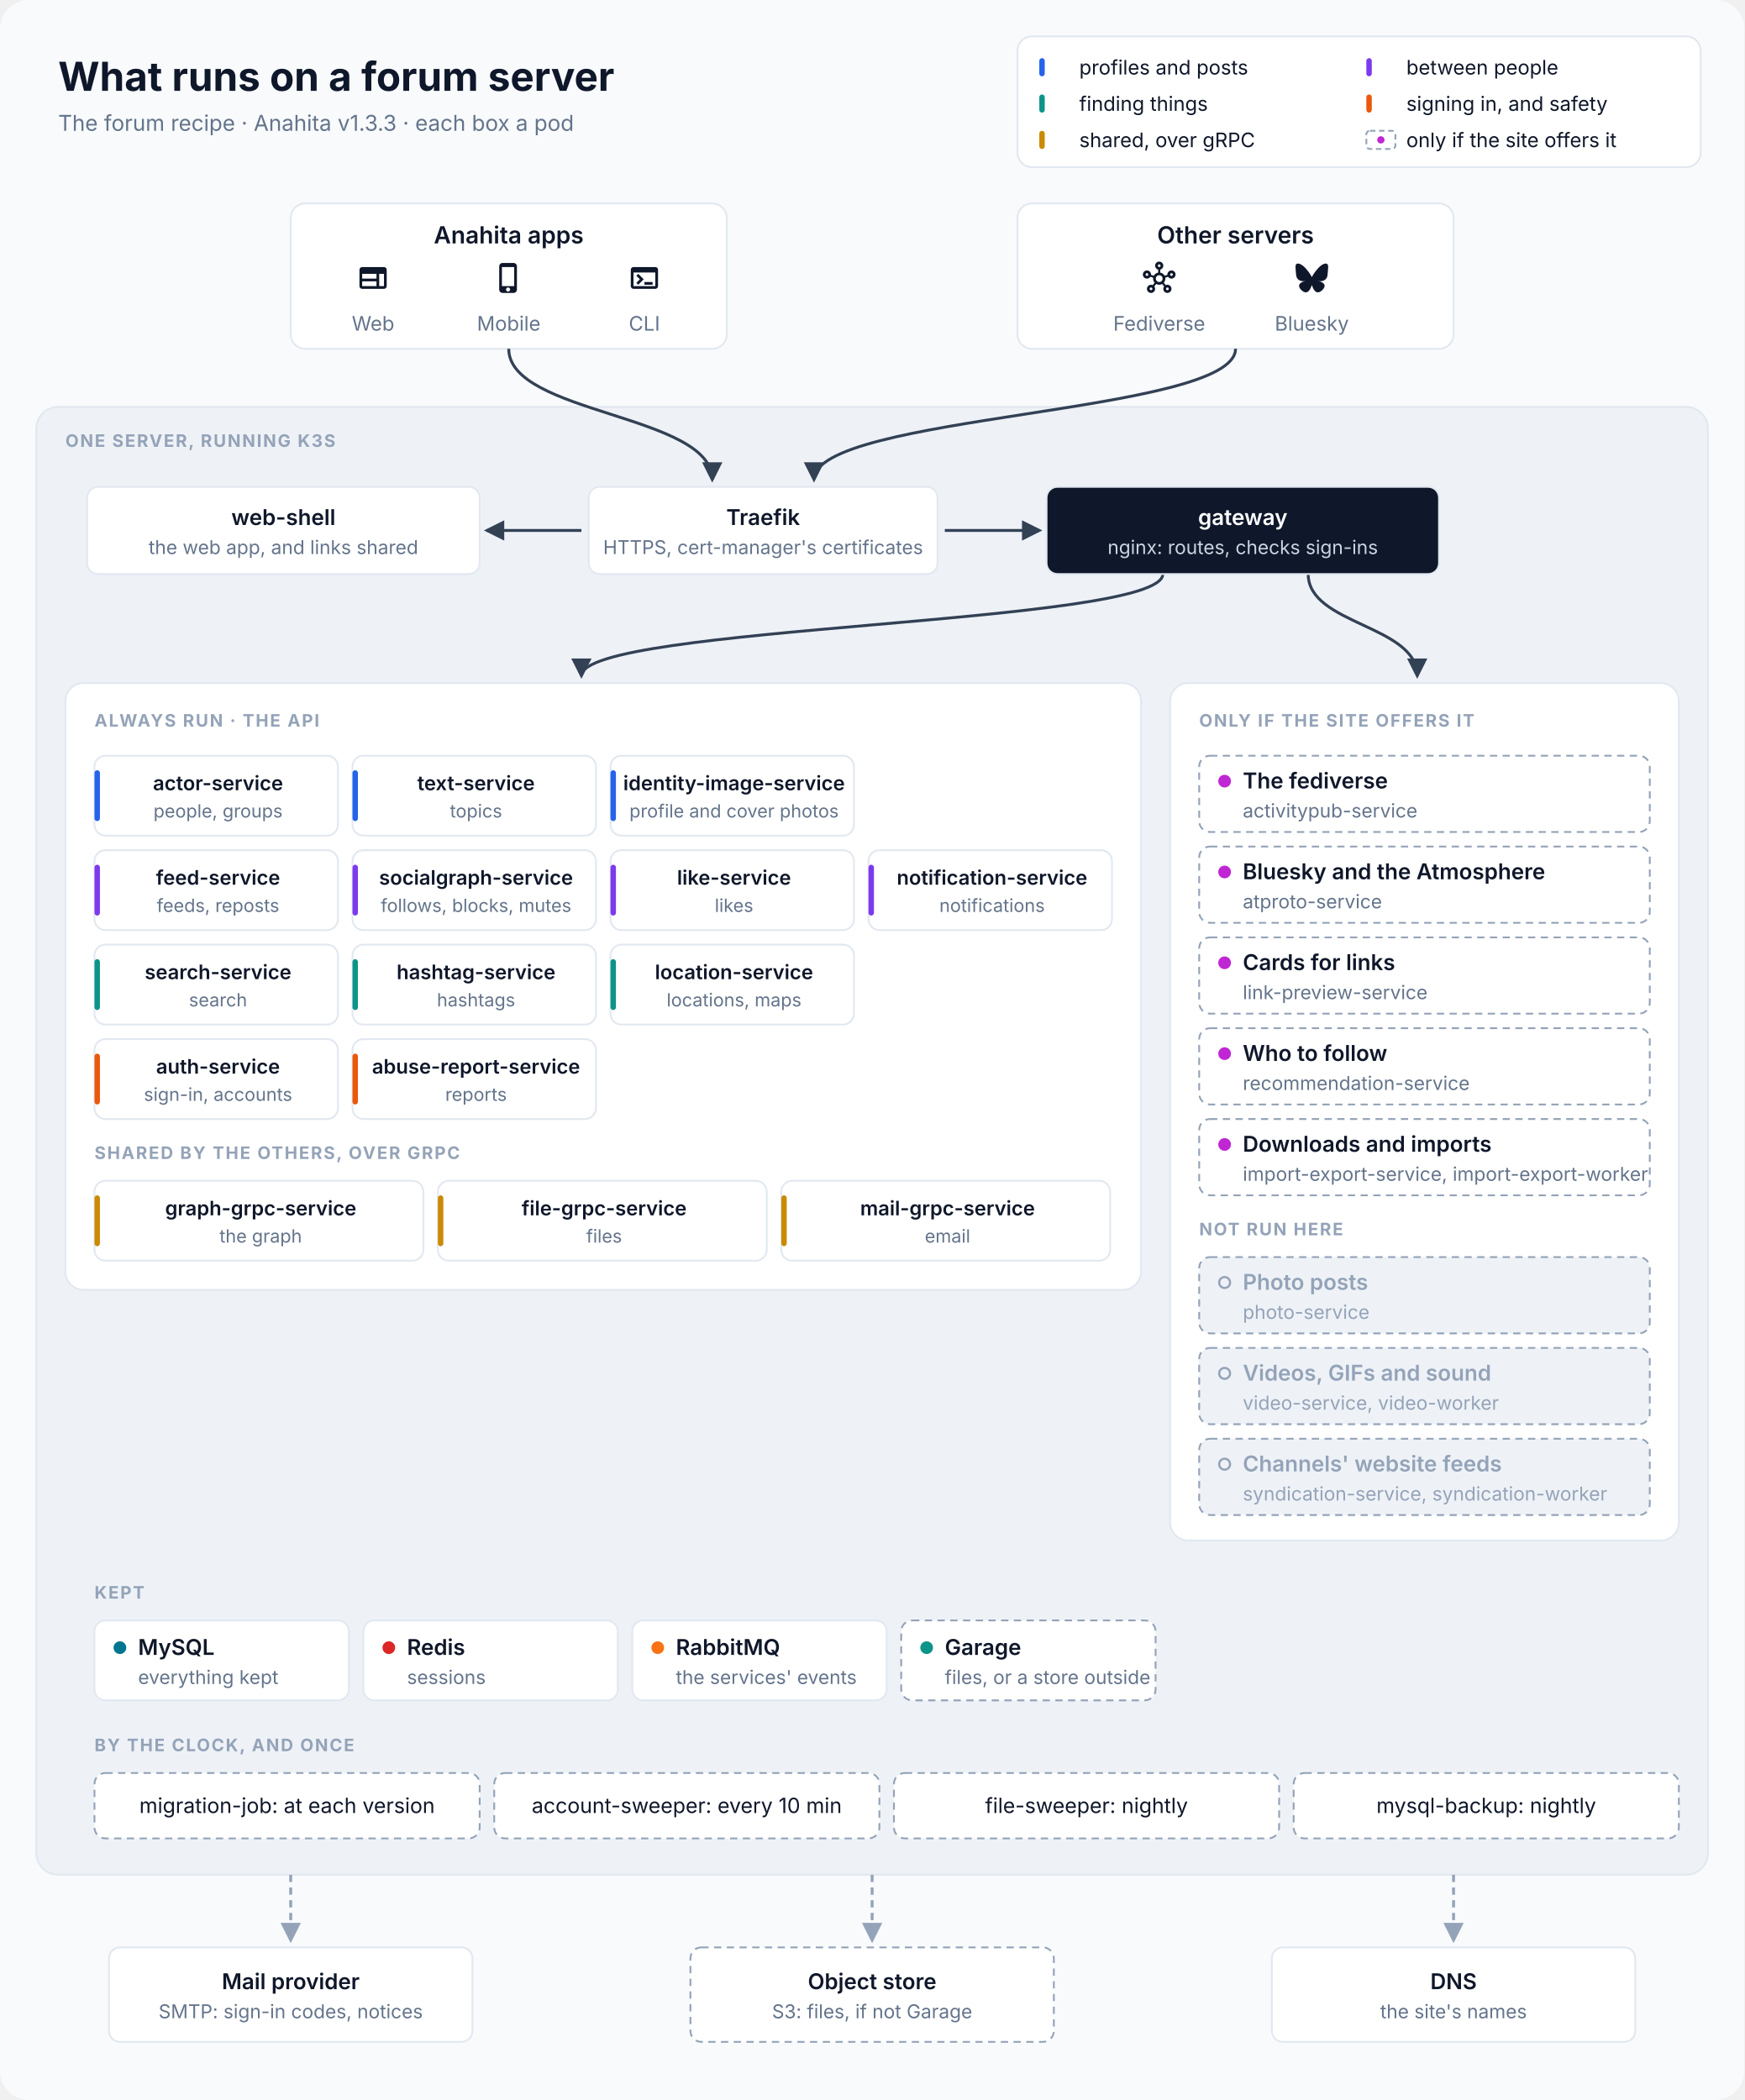
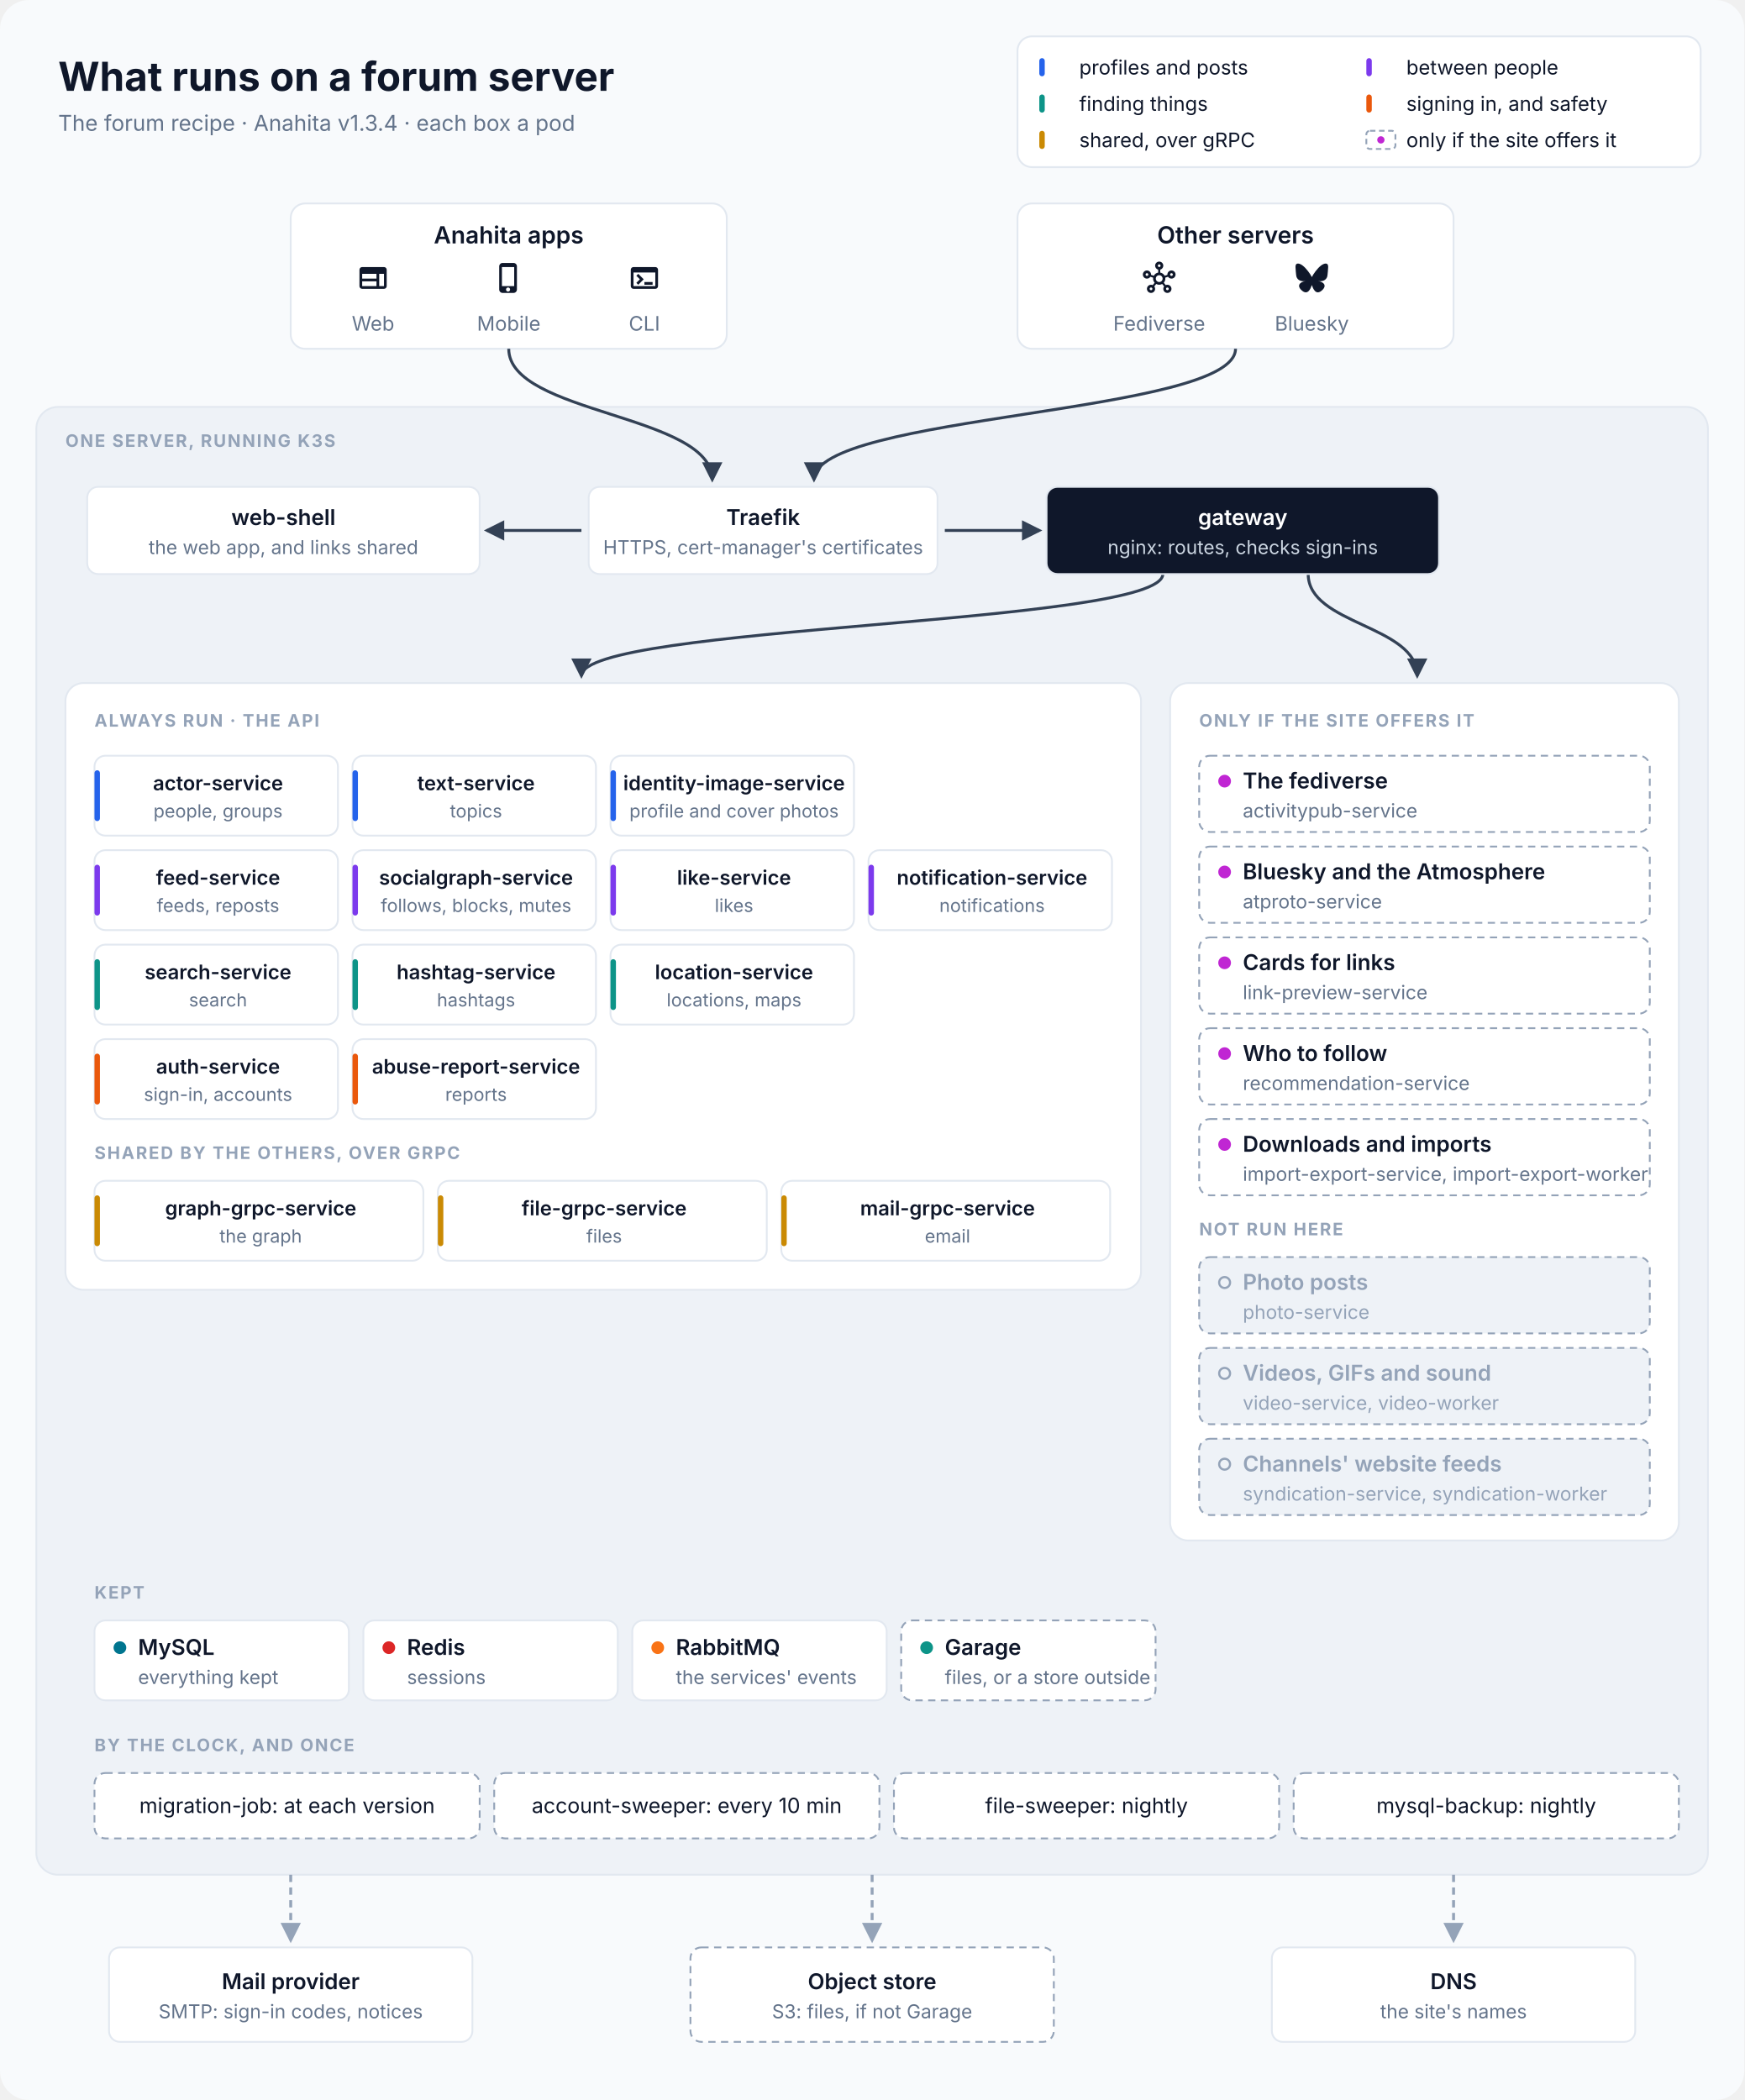
<svg xmlns="http://www.w3.org/2000/svg" viewBox="0 0 960 1156" width="960" height="1156" font-family="Inter, 'SF Pro Text', 'Segoe UI', Helvetica, Arial, sans-serif" role="img" aria-labelledby="title desc">
  <defs>
    <marker id="in" viewBox="0 0 10 10" refX="8.5" refY="5" markerWidth="7" markerHeight="7" orient="auto-start-reverse">
      <path d="M0,0 L10,5 L0,10 z" fill="#334155" />
    </marker>
    <marker id="out" viewBox="0 0 10 10" refX="8.5" refY="5" markerWidth="7" markerHeight="7" orient="auto-start-reverse">
      <path d="M0,0 L10,5 L0,10 z" fill="#94A3B8" />
    </marker>
  </defs>
  <rect width="960" height="1156" rx="16" fill="#F8FAFC" />
  <text x="32" y="50" font-size="22" fill="#0F172A" text-anchor="start" font-weight="700">What runs on a forum server</text>
-   <text x="32" y="72" font-size="12" fill="#64748B" text-anchor="start">The forum recipe · Anahita v1.3.3 · each box a pod</text>
+   <text x="32" y="72" font-size="12" fill="#64748B" text-anchor="start">The forum recipe · Anahita v1.3.4 · each box a pod</text>
  <rect x="560" y="20" width="376" height="72" rx="8" fill="#FFFFFF" stroke="#E2E8F0" />
  <rect x="572" y="32" width="3" height="10" rx="1.5" fill="#2563EB" />
  <text x="594" y="41" font-size="11" fill="#0F172A" text-anchor="start">profiles and posts</text>
  <rect x="752" y="32" width="3" height="10" rx="1.5" fill="#7C3AED" />
  <text x="774" y="41" font-size="11" fill="#0F172A" text-anchor="start">between people</text>
  <rect x="572" y="52" width="3" height="10" rx="1.5" fill="#0D9488" />
  <text x="594" y="61" font-size="11" fill="#0F172A" text-anchor="start">finding things</text>
  <rect x="752" y="52" width="3" height="10" rx="1.5" fill="#EA580C" />
  <text x="774" y="61" font-size="11" fill="#0F172A" text-anchor="start">signing in, and safety</text>
  <rect x="572" y="72" width="3" height="10" rx="1.5" fill="#CA8A04" />
  <text x="594" y="81" font-size="11" fill="#0F172A" text-anchor="start">shared, over gRPC</text>
  <rect x="752" y="72" width="16" height="10" rx="2" fill="#FFFFFF" stroke="#94A3B8" stroke-dasharray="3 2" />
  <circle cx="760" cy="77" r="2" fill="#C026D3" />
  <text x="774" y="81" font-size="11" fill="#0F172A" text-anchor="start">only if the site offers it</text>
  <rect x="160" y="112" width="240" height="80" rx="8" fill="#FFFFFF" stroke="#E2E8F0" />
  <text x="280.0" y="134" font-size="13" fill="#0F172A" text-anchor="middle" font-weight="600">Anahita apps</text>
  <path transform="translate(196.333 144) scale(0.75)" d="M20 4H4c-1.1 0-1.99.9-1.99 2L2 18c0 1.1.9 2 2 2h16c1.1 0 2-.9 2-2V6c0-1.1-.9-2-2-2M4 9h10.5v3.5H4zm0 5.5h10.5V18H4zM20 18h-3.5V9H20z" fill="#0F172A" />
  <text x="205.333" y="182" font-size="11" fill="#64748B" text-anchor="middle">Web</text>
  <path transform="translate(271 144) scale(0.75)" d="M15.5 1h-8C6.12 1 5 2.12 5 3.5v17C5 21.88 6.12 23 7.5 23h8c1.38 0 2.5-1.12 2.5-2.5v-17C18 2.12 16.88 1 15.5 1m-4 21c-.83 0-1.5-.67-1.5-1.5s.67-1.5 1.5-1.5 1.5.67 1.5 1.5-.67 1.5-1.5 1.5m4.5-4H7V4h9z" fill="#0F172A" />
  <text x="280.0" y="182" font-size="11" fill="#64748B" text-anchor="middle">Mobile</text>
  <path transform="translate(345.667 144) scale(0.75)" d="M20 4H4c-1.11 0-2 .9-2 2v12c0 1.1.89 2 2 2h16c1.1 0 2-.9 2-2V6c0-1.1-.89-2-2-2m0 14H4V8h16zm-2-1h-6v-2h6zM7.5 17l-1.41-1.41L8.67 13l-2.59-2.59L7.5 9l4 4z" fill="#0F172A" />
  <text x="354.667" y="182" font-size="11" fill="#64748B" text-anchor="middle">CLI</text>
  <rect x="560" y="112" width="240" height="80" rx="8" fill="#FFFFFF" stroke="#E2E8F0" />
  <text x="680.0" y="134" font-size="13" fill="#0F172A" text-anchor="middle" font-weight="600">Other servers</text>
  <path transform="translate(629 144) scale(0.75)" d="M21 6.5c-1.66 0-3 1.34-3 3 0 .07 0 .14.01.21l-2.03.68c-.64-1.21-1.82-2.09-3.22-2.32V5.91C14.04 5.57 15 4.4 15 3c0-1.66-1.34-3-3-3S9 1.34 9 3c0 1.4.96 2.57 2.25 2.91v2.16c-1.4.23-2.58 1.11-3.22 2.32l-2.04-.68C6 9.64 6 9.57 6 9.5c0-1.66-1.34-3-3-3s-3 1.34-3 3 1.34 3 3 3c1.06 0 1.98-.55 2.52-1.37l2.03.68c-.2 1.29.17 2.66 1.09 3.69l-1.41 1.77Q6.66 17 6 17c-1.66 0-3 1.34-3 3s1.34 3 3 3 3-1.34 3-3c0-.68-.22-1.3-.6-1.8l1.41-1.77c1.36.76 3.02.75 4.37 0l1.41 1.77c-.37.5-.59 1.12-.59 1.8 0 1.66 1.34 3 3 3s3-1.34 3-3-1.34-3-3-3c-.44 0-.85.09-1.23.26l-1.41-1.77c.93-1.04 1.29-2.4 1.09-3.69l2.03-.68c.53.82 1.46 1.37 2.52 1.37 1.66 0 3-1.34 3-3S22.66 6.5 21 6.5m-18 4c-.55 0-1-.45-1-1s.45-1 1-1 1 .45 1 1-.45 1-1 1M6 21c-.55 0-1-.45-1-1s.45-1 1-1 1 .45 1 1-.45 1-1 1m5-18c0-.55.45-1 1-1s1 .45 1 1-.45 1-1 1-1-.45-1-1m1 12c-1.38 0-2.5-1.12-2.5-2.5S10.62 10 12 10s2.5 1.12 2.5 2.5S13.38 15 12 15m6 4c.55 0 1 .45 1 1s-.45 1-1 1-1-.45-1-1 .45-1 1-1m3-8.5c-.55 0-1-.45-1-1s.45-1 1-1 1 .45 1 1-.45 1-1 1" fill="#0F172A" />
  <text x="638.0" y="182" font-size="11" fill="#64748B" text-anchor="middle">Fediverse</text>
  <path transform="translate(713 144) scale(0.75)" d="M5.202 2.857C7.954 4.922 10.913 9.11 12 11.358c1.087-2.247 4.046-6.436 6.798-8.501C20.783 1.366 24 .213 24 3.883c0 .732-.42 6.156-.667 7.037-.856 3.061-3.978 3.842-6.755 3.37 4.854.826 6.089 3.562 3.422 6.299-5.065 5.196-7.28-1.304-7.847-2.97-.104-.305-.152-.448-.153-.327 0-.121-.05.022-.153.327-.568 1.666-2.782 8.166-7.847 2.97-2.667-2.737-1.432-5.473 3.422-6.3-2.777.473-5.899-.308-6.755-3.369C.42 10.04 0 4.615 0 3.883c0-3.67 3.217-2.517 5.202-1.026" fill="#0F172A" />
  <text x="722.0" y="182" font-size="11" fill="#64748B" text-anchor="middle">Bluesky</text>
  <rect x="20" y="224" width="920" height="808" rx="12" fill="#EEF2F7" stroke="#E2E8F0" />
  <text x="36" y="246" font-size="9.5" fill="#94A3B8" text-anchor="start" font-weight="700" letter-spacing="0.8">ONE SERVER, RUNNING K3S</text>
  <path d="M280 192 C280 228 392 228 392 264" stroke="#334155" stroke-width="1.6" fill="none" marker-end="url(#in)" />
  <path d="M680 192 C680 228 448 228 448 264" stroke="#334155" stroke-width="1.6" fill="none" marker-end="url(#in)" />
  <path d="M320 292 L268 292" stroke="#334155" stroke-width="1.6" fill="none" marker-end="url(#in)" />
  <path d="M520 292 L572 292" stroke="#334155" stroke-width="1.6" fill="none" marker-end="url(#in)" />
  <path d="M640 316 C640 344 320 344 320 372" stroke="#334155" stroke-width="1.6" fill="none" marker-end="url(#in)" />
  <path d="M720 316 C720 344 780 344 780 372" stroke="#334155" stroke-width="1.6" fill="none" marker-end="url(#in)" />
  <rect x="48" y="268" width="216" height="48" rx="6" fill="#FFFFFF" stroke="#E2E8F0" />
  <text x="156.0" y="289.0" font-size="12" fill="#0F172A" text-anchor="middle" font-weight="600">web-shell</text>
  <text x="156.0" y="305.0" font-size="10.5" fill="#64748B" text-anchor="middle">the web app, and links shared</text>
  <rect x="324" y="268" width="192" height="48" rx="6" fill="#FFFFFF" stroke="#E2E8F0" />
  <text x="420.0" y="289.0" font-size="12" fill="#0F172A" text-anchor="middle" font-weight="600">Traefik</text>
  <text x="420.0" y="305.0" font-size="10.5" fill="#64748B" text-anchor="middle">HTTPS, cert-manager's certificates</text>
  <rect x="576" y="268" width="216" height="48" rx="6" fill="#0F172A" stroke="#E2E8F0" />
  <text x="684.0" y="289.0" font-size="12" fill="#FFFFFF" text-anchor="middle" font-weight="600">gateway</text>
  <text x="684.0" y="305.0" font-size="10.5" fill="#CBD5E1" text-anchor="middle">nginx: routes, checks sign-ins</text>
  <rect x="36" y="376" width="592" height="334" rx="10" fill="#FFFFFF" stroke="#E2E8F0" />
  <text x="52" y="400" font-size="9.5" fill="#94A3B8" text-anchor="start" font-weight="700" letter-spacing="0.8">ALWAYS RUN · THE API</text>
  <rect x="52" y="416" width="134" height="44" rx="6" fill="#FFFFFF" stroke="#E2E8F0" />
  <rect x="52" y="424" width="3" height="28" rx="1.5" fill="#2563EB" />
  <text x="120.0" y="435" font-size="11" fill="#0F172A" text-anchor="middle" font-weight="600">actor-service</text>
  <text x="120.0" y="450" font-size="10" fill="#64748B" text-anchor="middle">people, groups</text>
  <rect x="194" y="416" width="134" height="44" rx="6" fill="#FFFFFF" stroke="#E2E8F0" />
  <rect x="194" y="424" width="3" height="28" rx="1.5" fill="#2563EB" />
  <text x="262.0" y="435" font-size="11" fill="#0F172A" text-anchor="middle" font-weight="600">text-service</text>
  <text x="262.0" y="450" font-size="10" fill="#64748B" text-anchor="middle">topics</text>
  <rect x="336" y="416" width="134" height="44" rx="6" fill="#FFFFFF" stroke="#E2E8F0" />
  <rect x="336" y="424" width="3" height="28" rx="1.5" fill="#2563EB" />
  <text x="404.0" y="435" font-size="11" fill="#0F172A" text-anchor="middle" font-weight="600">identity-image-service</text>
  <text x="404.0" y="450" font-size="10" fill="#64748B" text-anchor="middle">profile and cover photos</text>
  <rect x="52" y="468" width="134" height="44" rx="6" fill="#FFFFFF" stroke="#E2E8F0" />
  <rect x="52" y="476" width="3" height="28" rx="1.5" fill="#7C3AED" />
  <text x="120.0" y="487" font-size="11" fill="#0F172A" text-anchor="middle" font-weight="600">feed-service</text>
  <text x="120.0" y="502" font-size="10" fill="#64748B" text-anchor="middle">feeds, reposts</text>
  <rect x="194" y="468" width="134" height="44" rx="6" fill="#FFFFFF" stroke="#E2E8F0" />
  <rect x="194" y="476" width="3" height="28" rx="1.5" fill="#7C3AED" />
  <text x="262.0" y="487" font-size="11" fill="#0F172A" text-anchor="middle" font-weight="600">socialgraph-service</text>
  <text x="262.0" y="502" font-size="10" fill="#64748B" text-anchor="middle">follows, blocks, mutes</text>
  <rect x="336" y="468" width="134" height="44" rx="6" fill="#FFFFFF" stroke="#E2E8F0" />
  <rect x="336" y="476" width="3" height="28" rx="1.5" fill="#7C3AED" />
  <text x="404.0" y="487" font-size="11" fill="#0F172A" text-anchor="middle" font-weight="600">like-service</text>
  <text x="404.0" y="502" font-size="10" fill="#64748B" text-anchor="middle">likes</text>
  <rect x="478" y="468" width="134" height="44" rx="6" fill="#FFFFFF" stroke="#E2E8F0" />
  <rect x="478" y="476" width="3" height="28" rx="1.5" fill="#7C3AED" />
  <text x="546.0" y="487" font-size="11" fill="#0F172A" text-anchor="middle" font-weight="600">notification-service</text>
  <text x="546.0" y="502" font-size="10" fill="#64748B" text-anchor="middle">notifications</text>
  <rect x="52" y="520" width="134" height="44" rx="6" fill="#FFFFFF" stroke="#E2E8F0" />
  <rect x="52" y="528" width="3" height="28" rx="1.5" fill="#0D9488" />
  <text x="120.0" y="539" font-size="11" fill="#0F172A" text-anchor="middle" font-weight="600">search-service</text>
  <text x="120.0" y="554" font-size="10" fill="#64748B" text-anchor="middle">search</text>
  <rect x="194" y="520" width="134" height="44" rx="6" fill="#FFFFFF" stroke="#E2E8F0" />
  <rect x="194" y="528" width="3" height="28" rx="1.5" fill="#0D9488" />
  <text x="262.0" y="539" font-size="11" fill="#0F172A" text-anchor="middle" font-weight="600">hashtag-service</text>
  <text x="262.0" y="554" font-size="10" fill="#64748B" text-anchor="middle">hashtags</text>
  <rect x="336" y="520" width="134" height="44" rx="6" fill="#FFFFFF" stroke="#E2E8F0" />
  <rect x="336" y="528" width="3" height="28" rx="1.5" fill="#0D9488" />
  <text x="404.0" y="539" font-size="11" fill="#0F172A" text-anchor="middle" font-weight="600">location-service</text>
  <text x="404.0" y="554" font-size="10" fill="#64748B" text-anchor="middle">locations, maps</text>
  <rect x="52" y="572" width="134" height="44" rx="6" fill="#FFFFFF" stroke="#E2E8F0" />
  <rect x="52" y="580" width="3" height="28" rx="1.5" fill="#EA580C" />
  <text x="120.0" y="591" font-size="11" fill="#0F172A" text-anchor="middle" font-weight="600">auth-service</text>
  <text x="120.0" y="606" font-size="10" fill="#64748B" text-anchor="middle">sign-in, accounts</text>
  <rect x="194" y="572" width="134" height="44" rx="6" fill="#FFFFFF" stroke="#E2E8F0" />
  <rect x="194" y="580" width="3" height="28" rx="1.5" fill="#EA580C" />
  <text x="262.0" y="591" font-size="11" fill="#0F172A" text-anchor="middle" font-weight="600">abuse-report-service</text>
  <text x="262.0" y="606" font-size="10" fill="#64748B" text-anchor="middle">reports</text>
  <text x="52" y="638" font-size="9.5" fill="#94A3B8" text-anchor="start" font-weight="700" letter-spacing="0.8">SHARED BY THE OTHERS, OVER GRPC</text>
  <rect x="52" y="650" width="181" height="44" rx="6" fill="#FFFFFF" stroke="#E2E8F0" />
  <rect x="52" y="658" width="3" height="28" rx="1.5" fill="#CA8A04" />
  <text x="143.5" y="669" font-size="11" fill="#0F172A" text-anchor="middle" font-weight="600">graph-grpc-service</text>
  <text x="143.5" y="684" font-size="10" fill="#64748B" text-anchor="middle">the graph</text>
  <rect x="241" y="650" width="181" height="44" rx="6" fill="#FFFFFF" stroke="#E2E8F0" />
  <rect x="241" y="658" width="3" height="28" rx="1.5" fill="#CA8A04" />
  <text x="332.5" y="669" font-size="11" fill="#0F172A" text-anchor="middle" font-weight="600">file-grpc-service</text>
  <text x="332.5" y="684" font-size="10" fill="#64748B" text-anchor="middle">files</text>
  <rect x="430" y="650" width="181" height="44" rx="6" fill="#FFFFFF" stroke="#E2E8F0" />
  <rect x="430" y="658" width="3" height="28" rx="1.5" fill="#CA8A04" />
  <text x="521.5" y="669" font-size="11" fill="#0F172A" text-anchor="middle" font-weight="600">mail-grpc-service</text>
  <text x="521.5" y="684" font-size="10" fill="#64748B" text-anchor="middle">email</text>
  <rect x="644" y="376" width="280" height="472" rx="10" fill="#FFFFFF" stroke="#E2E8F0" />
  <text x="660" y="400" font-size="9.5" fill="#94A3B8" text-anchor="start" font-weight="700" letter-spacing="0.8">ONLY IF THE SITE OFFERS IT</text>
  <rect x="660" y="416" width="248" height="42" rx="6" fill="#FFFFFF" stroke="#94A3B8" stroke-dasharray="4 3" />
  <circle cx="674" cy="430.0" r="3.5" fill="#C026D3" />
  <text x="684" y="434.0" font-size="12" fill="#0F172A" text-anchor="start" font-weight="600">The fediverse</text>
  <text x="684" y="450.0" font-size="10.5" fill="#64748B" text-anchor="start">activitypub-service</text>
  <rect x="660" y="466" width="248" height="42" rx="6" fill="#FFFFFF" stroke="#94A3B8" stroke-dasharray="4 3" />
  <circle cx="674" cy="480.0" r="3.5" fill="#C026D3" />
  <text x="684" y="484.0" font-size="12" fill="#0F172A" text-anchor="start" font-weight="600">Bluesky and the Atmosphere</text>
  <text x="684" y="500.0" font-size="10.5" fill="#64748B" text-anchor="start">atproto-service</text>
  <rect x="660" y="516" width="248" height="42" rx="6" fill="#FFFFFF" stroke="#94A3B8" stroke-dasharray="4 3" />
  <circle cx="674" cy="530.0" r="3.5" fill="#C026D3" />
  <text x="684" y="534.0" font-size="12" fill="#0F172A" text-anchor="start" font-weight="600">Cards for links</text>
  <text x="684" y="550.0" font-size="10.5" fill="#64748B" text-anchor="start">link-preview-service</text>
  <rect x="660" y="566" width="248" height="42" rx="6" fill="#FFFFFF" stroke="#94A3B8" stroke-dasharray="4 3" />
  <circle cx="674" cy="580.0" r="3.5" fill="#C026D3" />
  <text x="684" y="584.0" font-size="12" fill="#0F172A" text-anchor="start" font-weight="600">Who to follow</text>
  <text x="684" y="600.0" font-size="10.5" fill="#64748B" text-anchor="start">recommendation-service</text>
  <rect x="660" y="616" width="248" height="42" rx="6" fill="#FFFFFF" stroke="#94A3B8" stroke-dasharray="4 3" />
  <circle cx="674" cy="630.0" r="3.5" fill="#C026D3" />
  <text x="684" y="634.0" font-size="12" fill="#0F172A" text-anchor="start" font-weight="600">Downloads and imports</text>
  <text x="684" y="650.0" font-size="10.5" fill="#64748B" text-anchor="start">import-export-service, import-export-worker</text>
  <text x="660" y="680" font-size="9.5" fill="#94A3B8" text-anchor="start" font-weight="700" letter-spacing="0.8">NOT RUN HERE</text>
  <rect x="660" y="692" width="248" height="42" rx="6" fill="#EEF2F7" stroke="#94A3B8" stroke-dasharray="4 3" />
  <circle cx="674" cy="706.0" r="3" fill="none" stroke="#94A3B8" stroke-width="1.2" />
  <text x="684" y="710.0" font-size="12" fill="#94A3B8" text-anchor="start" font-weight="600">Photo posts</text>
  <text x="684" y="726.0" font-size="10.5" fill="#94A3B8" text-anchor="start">photo-service</text>
  <rect x="660" y="742" width="248" height="42" rx="6" fill="#EEF2F7" stroke="#94A3B8" stroke-dasharray="4 3" />
  <circle cx="674" cy="756.0" r="3" fill="none" stroke="#94A3B8" stroke-width="1.2" />
  <text x="684" y="760.0" font-size="12" fill="#94A3B8" text-anchor="start" font-weight="600">Videos, GIFs and sound</text>
  <text x="684" y="776.0" font-size="10.5" fill="#94A3B8" text-anchor="start">video-service, video-worker</text>
  <rect x="660" y="792" width="248" height="42" rx="6" fill="#EEF2F7" stroke="#94A3B8" stroke-dasharray="4 3" />
  <circle cx="674" cy="806.0" r="3" fill="none" stroke="#94A3B8" stroke-width="1.2" />
  <text x="684" y="810.0" font-size="12" fill="#94A3B8" text-anchor="start" font-weight="600">Channels' website feeds</text>
  <text x="684" y="826.0" font-size="10.5" fill="#94A3B8" text-anchor="start">syndication-service, syndication-worker</text>
  <text x="52" y="880" font-size="9.5" fill="#94A3B8" text-anchor="start" font-weight="700" letter-spacing="0.8">KEPT</text>
  <rect x="52" y="892" width="140" height="44" rx="6" fill="#FFFFFF" stroke="#E2E8F0" />
  <circle cx="66" cy="907.0" r="3.5" fill="#00758F" />
  <text x="76" y="911.0" font-size="12" fill="#0F172A" text-anchor="start" font-weight="600">MySQL</text>
  <text x="76" y="927.0" font-size="10.5" fill="#64748B" text-anchor="start">everything kept</text>
  <rect x="200" y="892" width="140" height="44" rx="6" fill="#FFFFFF" stroke="#E2E8F0" />
  <circle cx="214" cy="907.0" r="3.5" fill="#DC2626" />
  <text x="224" y="911.0" font-size="12" fill="#0F172A" text-anchor="start" font-weight="600">Redis</text>
  <text x="224" y="927.0" font-size="10.5" fill="#64748B" text-anchor="start">sessions</text>
  <rect x="348" y="892" width="140" height="44" rx="6" fill="#FFFFFF" stroke="#E2E8F0" />
  <circle cx="362" cy="907.0" r="3.5" fill="#F97316" />
  <text x="372" y="911.0" font-size="12" fill="#0F172A" text-anchor="start" font-weight="600">RabbitMQ</text>
  <text x="372" y="927.0" font-size="10.5" fill="#64748B" text-anchor="start">the services' events</text>
  <rect x="496" y="892" width="140" height="44" rx="6" fill="#FFFFFF" stroke="#94A3B8" stroke-dasharray="4 3" />
  <circle cx="510" cy="907.0" r="3.5" fill="#0D9488" />
  <text x="520" y="911.0" font-size="12" fill="#0F172A" text-anchor="start" font-weight="600">Garage</text>
  <text x="520" y="927.0" font-size="10.5" fill="#64748B" text-anchor="start">files, or a store outside</text>
  <text x="52" y="964" font-size="9.5" fill="#94A3B8" text-anchor="start" font-weight="700" letter-spacing="0.8">BY THE CLOCK, AND ONCE</text>
  <rect x="52" y="976" width="212" height="36" rx="6" fill="#FFFFFF" stroke="#94A3B8" stroke-dasharray="4 3" />
  <text x="158" y="998" font-size="11.5" fill="#0F172A" text-anchor="middle">migration-job: at each version</text>
  <rect x="272" y="976" width="212" height="36" rx="6" fill="#FFFFFF" stroke="#94A3B8" stroke-dasharray="4 3" />
  <text x="378" y="998" font-size="11.5" fill="#0F172A" text-anchor="middle">account-sweeper: every 10 min</text>
  <rect x="492" y="976" width="212" height="36" rx="6" fill="#FFFFFF" stroke="#94A3B8" stroke-dasharray="4 3" />
  <text x="598" y="998" font-size="11.5" fill="#0F172A" text-anchor="middle">file-sweeper: nightly</text>
  <rect x="712" y="976" width="212" height="36" rx="6" fill="#FFFFFF" stroke="#94A3B8" stroke-dasharray="4 3" />
  <text x="818" y="998" font-size="11.5" fill="#0F172A" text-anchor="middle">mysql-backup: nightly</text>
  <path d="M160 1032 L160 1068" stroke="#94A3B8" stroke-width="1.6" fill="none" stroke-dasharray="4 3" marker-end="url(#out)" />
  <path d="M480 1032 L480 1068" stroke="#94A3B8" stroke-width="1.6" fill="none" stroke-dasharray="4 3" marker-end="url(#out)" />
  <path d="M800 1032 L800 1068" stroke="#94A3B8" stroke-width="1.6" fill="none" stroke-dasharray="4 3" marker-end="url(#out)" />
  <rect x="60" y="1072" width="200" height="52" rx="6" fill="#FFFFFF" stroke="#E2E8F0" />
  <text x="160.0" y="1095.0" font-size="12" fill="#0F172A" text-anchor="middle" font-weight="600">Mail provider</text>
  <text x="160.0" y="1111.0" font-size="10.5" fill="#64748B" text-anchor="middle">SMTP: sign-in codes, notices</text>
  <rect x="380" y="1072" width="200" height="52" rx="6" fill="#FFFFFF" stroke="#94A3B8" stroke-dasharray="4 3" />
  <text x="480.0" y="1095.0" font-size="12" fill="#0F172A" text-anchor="middle" font-weight="600">Object store</text>
  <text x="480.0" y="1111.0" font-size="10.5" fill="#64748B" text-anchor="middle">S3: files, if not Garage</text>
  <rect x="700" y="1072" width="200" height="52" rx="6" fill="#FFFFFF" stroke="#E2E8F0" />
  <text x="800.0" y="1095.0" font-size="12" fill="#0F172A" text-anchor="middle" font-weight="600">DNS</text>
  <text x="800.0" y="1111.0" font-size="10.5" fill="#64748B" text-anchor="middle">the site's names</text>
</svg>
